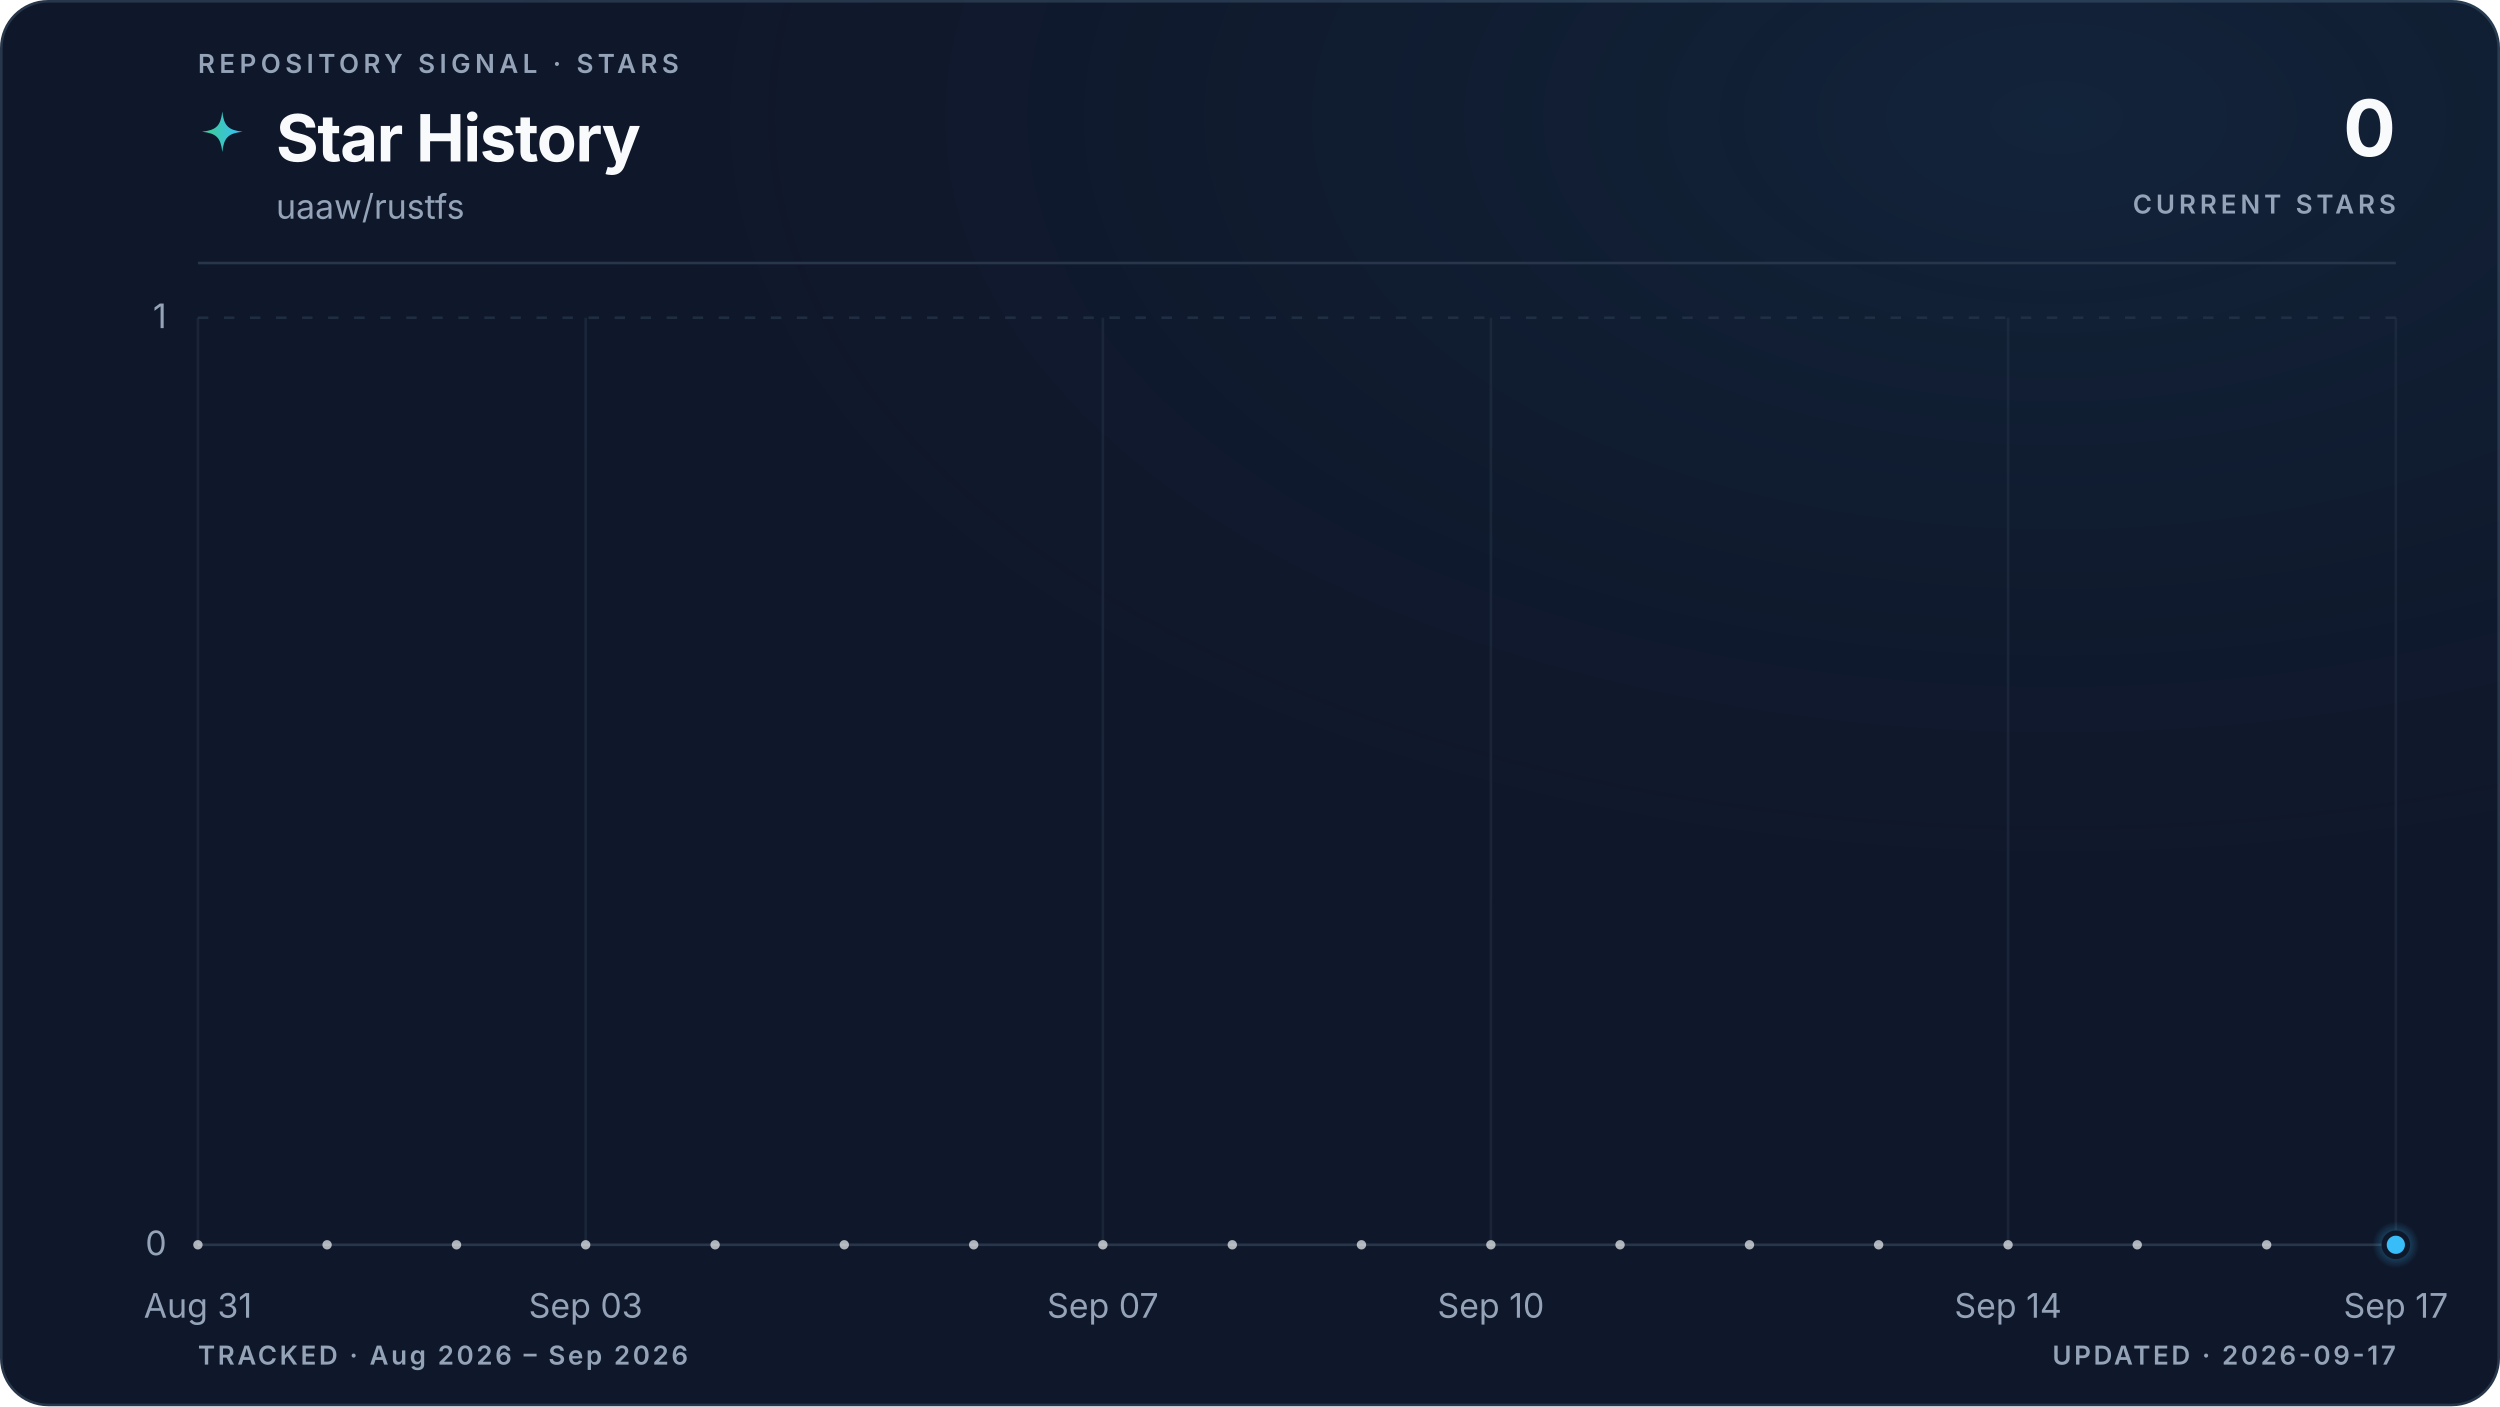
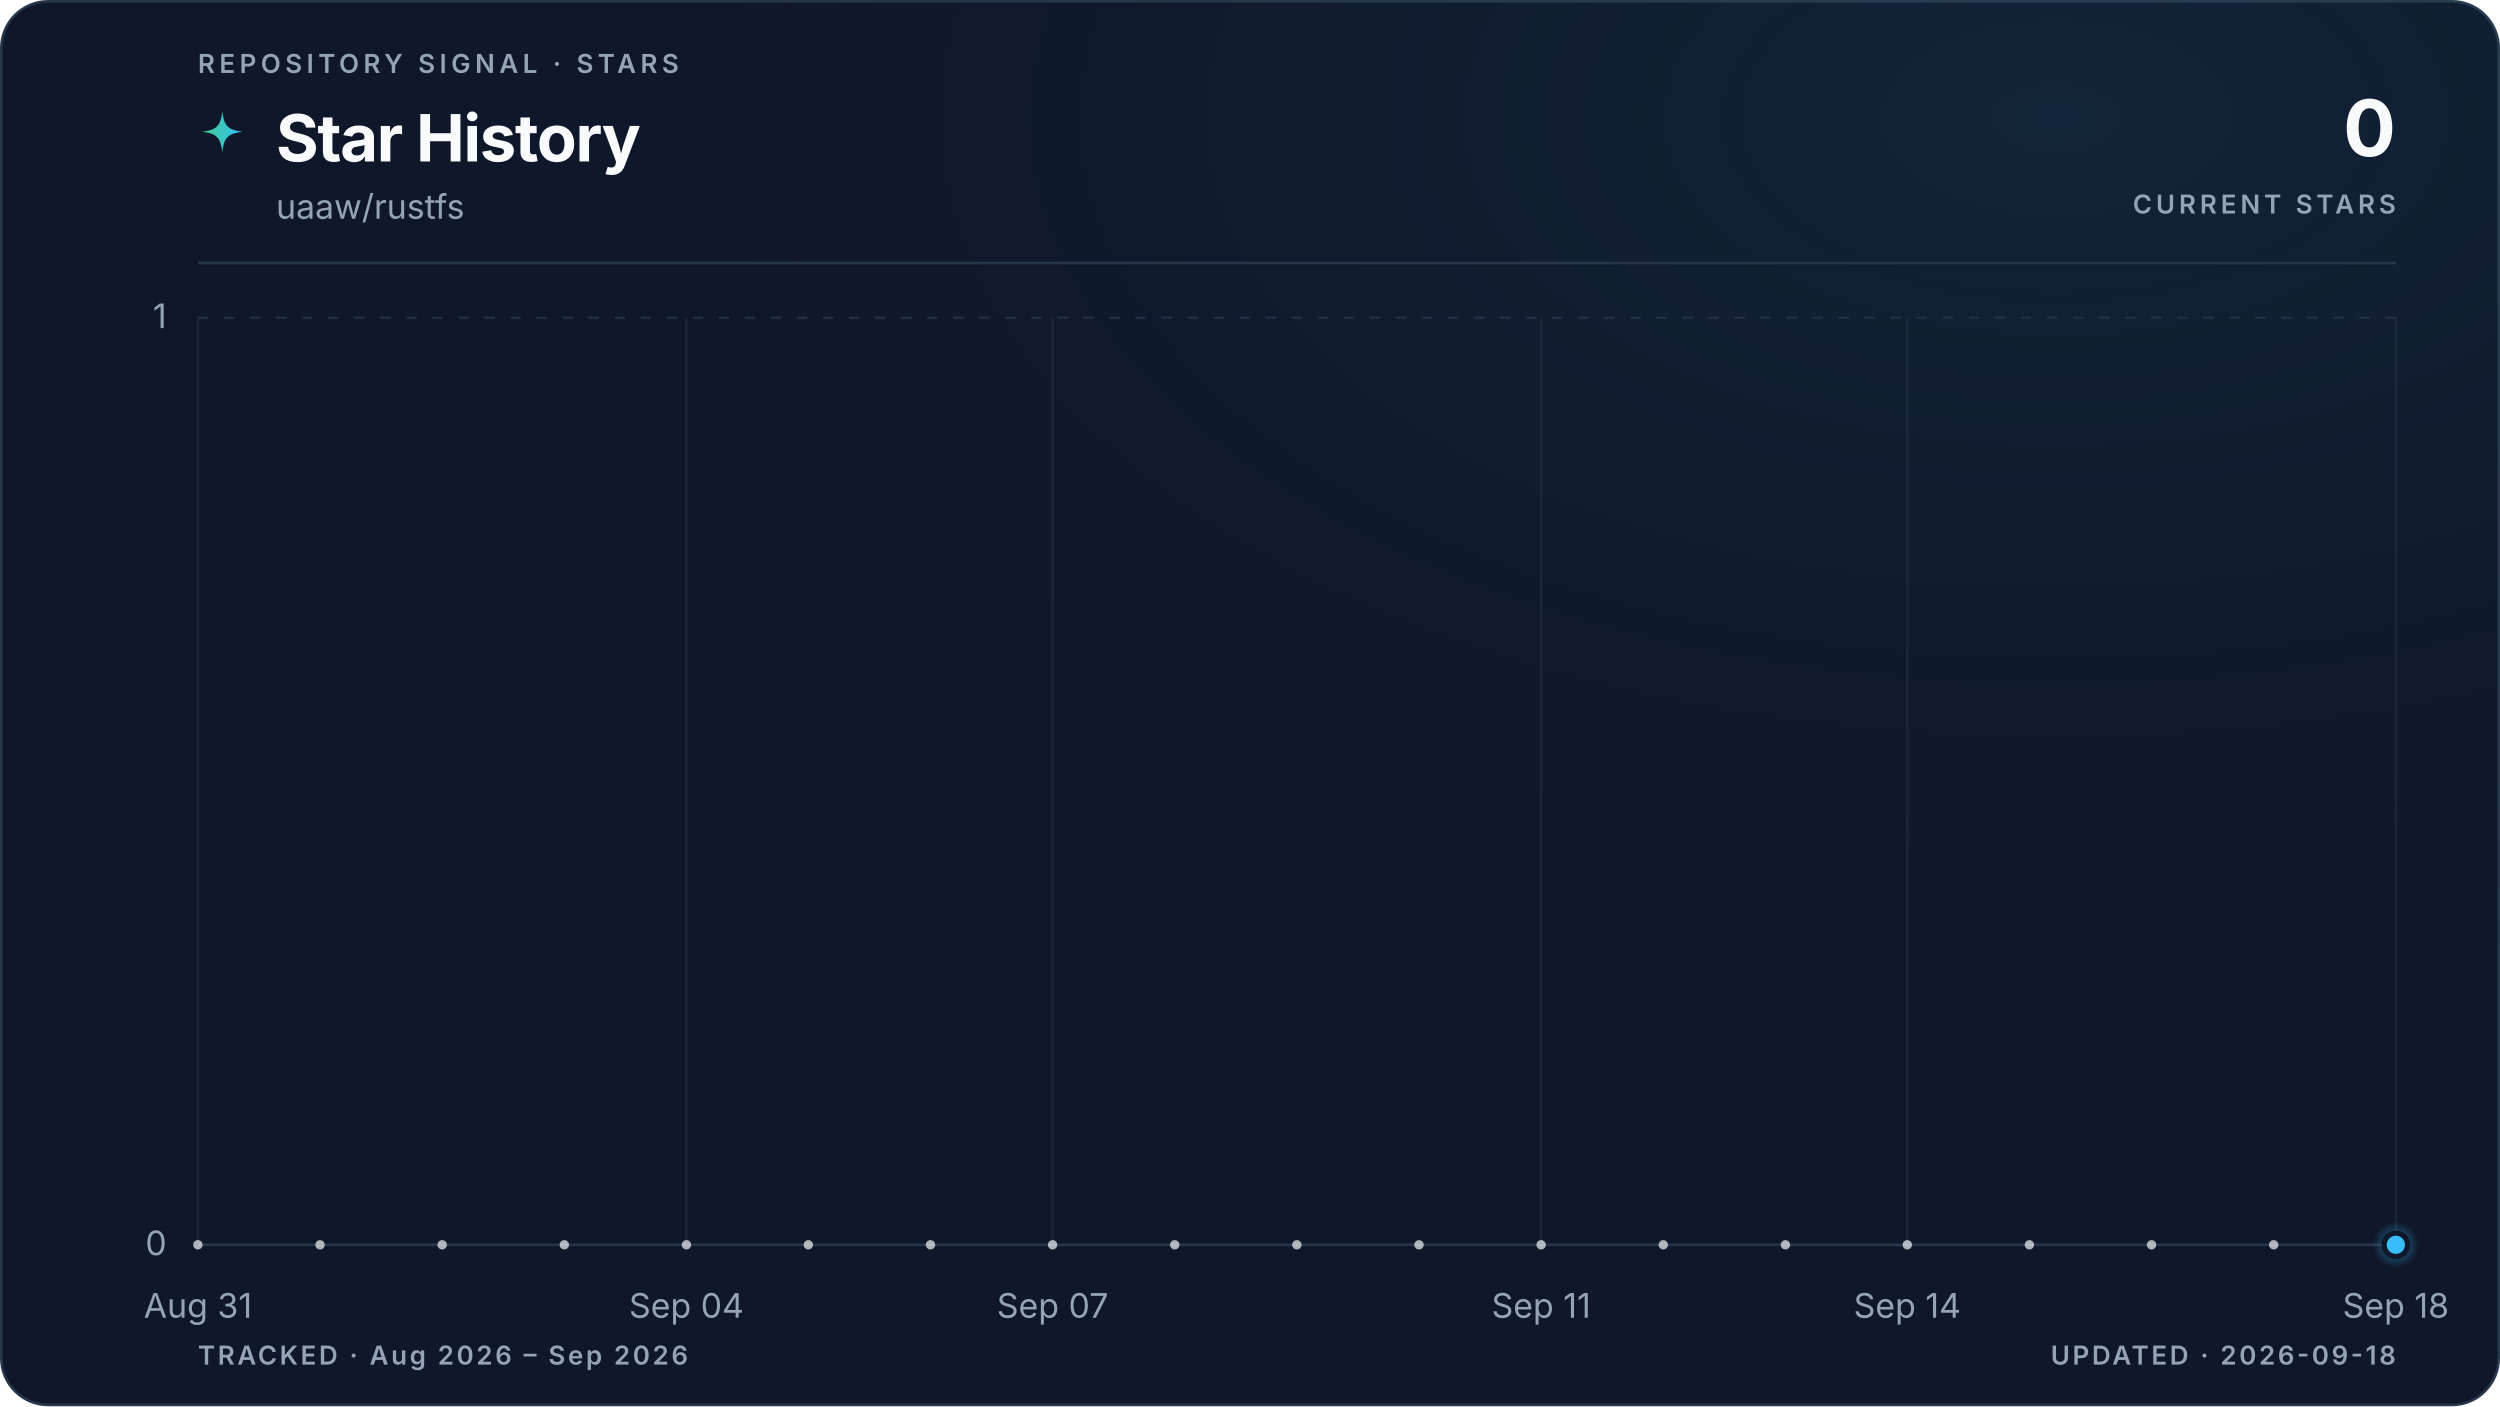
<svg xmlns="http://www.w3.org/2000/svg" viewBox="0 0 960 540" role="img" aria-labelledby="title description" data-style="gradient" data-variant="glow" data-layout="editorial" data-animated="true">
  <defs>
    <linearGradient id="trend" x1="0" y1="0" x2="1" y2="0">
      <stop offset="0%" stop-color="#3ecf8e" />
      <stop offset="100%" stop-color="#38bdf8" />
    </linearGradient>
    <linearGradient id="area" x1="0" y1="0" x2="0" y2="1">
      <stop offset="0%" stop-color="#3ecf8e" stop-opacity="0.22" />
      <stop offset="55%" stop-color="#38bdf8" stop-opacity="0.06" />
      <stop offset="100%" stop-color="#38bdf8" stop-opacity="0" />
    </linearGradient>
    <radialGradient id="marker-halo" cx="50%" cy="50%" r="50%">
      <stop offset="0%" stop-color="#38bdf8" stop-opacity="0.55" />
      <stop offset="100%" stop-color="#38bdf8" stop-opacity="0" />
    </radialGradient>
    <radialGradient id="surface-glow" cx="82%" cy="8%" r="70%">
      <stop offset="0%" stop-color="#38bdf8" stop-opacity="0.08" />
      <stop offset="100%" stop-color="#0f172a" stop-opacity="0" />
    </radialGradient>
    <filter id="trend-glow" x="-20%" y="-20%" width="140%" height="140%">
      <feGaussianBlur stdDeviation="5" />
    </filter>
  </defs>
  <style>
.trend-enter{transform-box:fill-box;transform-origin:center;animation:trend-enter 520ms cubic-bezier(0.16,1,0.3,1)}
.marker-enter{transform-box:fill-box;transform-origin:center;animation:marker-enter 320ms cubic-bezier(0.16,1,0.3,1) 200ms both}
.marker-pulse{transform-box:fill-box;transform-origin:center;animation:marker-pulse 2.6s ease-out infinite}
@keyframes trend-enter{from{opacity:.35;transform:translateY(10px)}to{opacity:1;transform:translateY(0)}}
@keyframes marker-enter{from{opacity:0;transform:scale(.4)}to{opacity:1;transform:scale(1)}}
@keyframes marker-pulse{0%{opacity:.5;transform:scale(.7)}70%,100%{opacity:0;transform:scale(2.1)}}
@media (prefers-reduced-motion:reduce){.trend-enter,.marker-enter,.marker-pulse{animation:none!important}}
@media (prefers-reduced-motion:reduce){.marker-pulse{opacity:0}}
</style>
  <rect x="0.5" y="0.5" width="959" height="539" fill="#0f172a" stroke="#27364a" stroke-width="1" rx="18" />
  <rect width="960" height="540" fill="url(#surface-glow)" rx="18" />
  <text x="76" y="28" fill="#94a3b8" font-family="ui-sans-serif, system-ui, -apple-system, BlinkMacSystemFont, 'Segoe UI', sans-serif" font-size="10" font-weight="600" letter-spacing="1.7">REPOSITORY SIGNAL · STARS</text>
  <path d="M12 1c.8 7.1 2.9 9.2 10 10-7.1.8-9.2 2.9-10 10-.8-7.1-2.9-9.2-10-10 7.1-.8 9.2-2.9 10-10Z" transform="translate(76 42) scale(.78)" fill="url(#trend)" aria-hidden="true" />
  <text x="106" y="62" fill="#f8fafc" font-family="ui-sans-serif, system-ui, -apple-system, BlinkMacSystemFont, 'Segoe UI', sans-serif" font-size="25" font-weight="700" letter-spacing="-0.5">Star History</text>
  <text x="106" y="84" fill="#94a3b8" font-family="ui-sans-serif, system-ui, -apple-system, BlinkMacSystemFont, 'Segoe UI', sans-serif" font-size="13">uaaw/rustfs</text>
  <text x="920" y="60" fill="#f8fafc" font-family="ui-sans-serif, system-ui, -apple-system, BlinkMacSystemFont, 'Segoe UI', sans-serif" font-size="30" font-weight="700" letter-spacing="-0.6" text-anchor="end">0</text>
  <text x="920" y="82" fill="#94a3b8" font-family="ui-sans-serif, system-ui, -apple-system, BlinkMacSystemFont, 'Segoe UI', sans-serif" font-size="10" font-weight="600" letter-spacing="1.5" text-anchor="end">CURRENT STARS</text>
  <line x1="76" y1="101" x2="920" y2="101" stroke="#27364a" stroke-width="1" />
  <line x1="76" y1="478.0" x2="920" y2="478.0" stroke="#27364a" stroke-width="1" stroke-dasharray="0" opacity="1" />
  <text x="64" y="482.0" fill="#94a3b8" font-family="ui-sans-serif, system-ui, -apple-system, BlinkMacSystemFont, 'Segoe UI', sans-serif" font-size="13" text-anchor="end">0</text>
  <line x1="76" y1="122.0" x2="920" y2="122.0" stroke="#27364a" stroke-width="1" stroke-dasharray="4 6" opacity="0.7" />
  <text x="64" y="126.0" fill="#94a3b8" font-family="ui-sans-serif, system-ui, -apple-system, BlinkMacSystemFont, 'Segoe UI', sans-serif" font-size="13" text-anchor="end">1</text>
  <line x1="76.0" y1="122" x2="76.0" y2="478" stroke="#27364a" stroke-width="1" opacity="0.45" />
  <text x="76.0" y="506" fill="#94a3b8" font-family="ui-sans-serif, system-ui, -apple-system, BlinkMacSystemFont, 'Segoe UI', sans-serif" font-size="13" text-anchor="middle">Aug 31</text>
-   <line x1="224.9" y1="122" x2="224.9" y2="478" stroke="#27364a" stroke-width="1" opacity="0.45" />
-   <text x="224.9" y="506" fill="#94a3b8" font-family="ui-sans-serif, system-ui, -apple-system, BlinkMacSystemFont, 'Segoe UI', sans-serif" font-size="13" text-anchor="middle">Sep 03</text>
-   <line x1="423.5" y1="122" x2="423.5" y2="478" stroke="#27364a" stroke-width="1" opacity="0.45" />
-   <text x="423.5" y="506" fill="#94a3b8" font-family="ui-sans-serif, system-ui, -apple-system, BlinkMacSystemFont, 'Segoe UI', sans-serif" font-size="13" text-anchor="middle">Sep 07</text>
-   <line x1="572.5" y1="122" x2="572.5" y2="478" stroke="#27364a" stroke-width="1" opacity="0.45" />
-   <text x="572.5" y="506" fill="#94a3b8" font-family="ui-sans-serif, system-ui, -apple-system, BlinkMacSystemFont, 'Segoe UI', sans-serif" font-size="13" text-anchor="middle">Sep 10</text>
-   <line x1="771.1" y1="122" x2="771.1" y2="478" stroke="#27364a" stroke-width="1" opacity="0.45" />
-   <text x="771.1" y="506" fill="#94a3b8" font-family="ui-sans-serif, system-ui, -apple-system, BlinkMacSystemFont, 'Segoe UI', sans-serif" font-size="13" text-anchor="middle">Sep 14</text>
+   <line x1="263.6" y1="122" x2="263.6" y2="478" stroke="#27364a" stroke-width="1" opacity="0.45" />
+   <text x="263.6" y="506" fill="#94a3b8" font-family="ui-sans-serif, system-ui, -apple-system, BlinkMacSystemFont, 'Segoe UI', sans-serif" font-size="13" text-anchor="middle">Sep 04</text>
+   <line x1="404.2" y1="122" x2="404.2" y2="478" stroke="#27364a" stroke-width="1" opacity="0.45" />
+   <text x="404.2" y="506" fill="#94a3b8" font-family="ui-sans-serif, system-ui, -apple-system, BlinkMacSystemFont, 'Segoe UI', sans-serif" font-size="13" text-anchor="middle">Sep 07</text>
+   <line x1="591.8" y1="122" x2="591.8" y2="478" stroke="#27364a" stroke-width="1" opacity="0.45" />
+   <text x="591.8" y="506" fill="#94a3b8" font-family="ui-sans-serif, system-ui, -apple-system, BlinkMacSystemFont, 'Segoe UI', sans-serif" font-size="13" text-anchor="middle">Sep 11</text>
+   <line x1="732.4" y1="122" x2="732.4" y2="478" stroke="#27364a" stroke-width="1" opacity="0.45" />
+   <text x="732.4" y="506" fill="#94a3b8" font-family="ui-sans-serif, system-ui, -apple-system, BlinkMacSystemFont, 'Segoe UI', sans-serif" font-size="13" text-anchor="middle">Sep 14</text>
  <line x1="920.0" y1="122" x2="920.0" y2="478" stroke="#27364a" stroke-width="1" opacity="0.45" />
-   <text x="920.0" y="506" fill="#94a3b8" font-family="ui-sans-serif, system-ui, -apple-system, BlinkMacSystemFont, 'Segoe UI', sans-serif" font-size="13" text-anchor="middle">Sep 17</text>
+   <text x="920.0" y="506" fill="#94a3b8" font-family="ui-sans-serif, system-ui, -apple-system, BlinkMacSystemFont, 'Segoe UI', sans-serif" font-size="13" text-anchor="middle">Sep 18</text>
  <g class="trend-enter">
-     <path d="M 76.0 478.0 C 92.5 478.0, 109.1 478.0, 125.6 478.0 C 142.2 478.0, 158.7 478.0, 175.3 478.0 C 191.8 478.0, 208.4 478.0, 224.9 478.0 C 241.5 478.0, 258.0 478.0, 274.6 478.0 C 291.1 478.0, 307.7 478.0, 324.2 478.0 C 340.8 478.0, 357.3 478.0, 373.9 478.0 C 390.4 478.0, 407.0 478.0, 423.5 478.0 C 440.1 478.0, 456.6 478.0, 473.2 478.0 C 489.7 478.0, 506.3 478.0, 522.8 478.0 C 539.4 478.0, 555.9 478.0, 572.5 478.0 C 589.0 478.0, 605.6 478.0, 622.1 478.0 C 638.7 478.0, 655.2 478.0, 671.8 478.0 C 688.3 478.0, 704.9 478.0, 721.4 478.0 C 738.0 478.0, 754.5 478.0, 771.1 478.0 C 787.6 478.0, 804.2 478.0, 820.7 478.0 C 837.3 478.0, 853.8 478.0, 870.4 478.0 C 886.9 478.0, 903.5 478.0, 920.0 478.0 L 920.0 478.0 L 76.0 478.0 Z" fill="url(#area)" />
-     <path d="M 76.0 478.0 C 92.5 478.0, 109.1 478.0, 125.6 478.0 C 142.2 478.0, 158.7 478.0, 175.3 478.0 C 191.8 478.0, 208.4 478.0, 224.9 478.0 C 241.5 478.0, 258.0 478.0, 274.6 478.0 C 291.1 478.0, 307.7 478.0, 324.2 478.0 C 340.8 478.0, 357.3 478.0, 373.9 478.0 C 390.4 478.0, 407.0 478.0, 423.5 478.0 C 440.1 478.0, 456.6 478.0, 473.2 478.0 C 489.7 478.0, 506.3 478.0, 522.8 478.0 C 539.4 478.0, 555.9 478.0, 572.5 478.0 C 589.0 478.0, 605.6 478.0, 622.1 478.0 C 638.7 478.0, 655.2 478.0, 671.8 478.0 C 688.3 478.0, 704.9 478.0, 721.4 478.0 C 738.0 478.0, 754.5 478.0, 771.1 478.0 C 787.6 478.0, 804.2 478.0, 820.7 478.0 C 837.3 478.0, 853.8 478.0, 870.4 478.0 C 886.9 478.0, 903.5 478.0, 920.0 478.0" fill="none" stroke="url(#trend)" stroke-width="10" stroke-linecap="round" stroke-linejoin="round" opacity="0.10" filter="url(#trend-glow)" />
-     <path d="M 76.0 478.0 C 92.5 478.0, 109.1 478.0, 125.6 478.0 C 142.2 478.0, 158.7 478.0, 175.3 478.0 C 191.8 478.0, 208.4 478.0, 224.9 478.0 C 241.5 478.0, 258.0 478.0, 274.6 478.0 C 291.1 478.0, 307.7 478.0, 324.2 478.0 C 340.8 478.0, 357.3 478.0, 373.9 478.0 C 390.4 478.0, 407.0 478.0, 423.5 478.0 C 440.1 478.0, 456.6 478.0, 473.2 478.0 C 489.7 478.0, 506.3 478.0, 522.8 478.0 C 539.4 478.0, 555.9 478.0, 572.5 478.0 C 589.0 478.0, 605.6 478.0, 622.1 478.0 C 638.7 478.0, 655.2 478.0, 671.8 478.0 C 688.3 478.0, 704.9 478.0, 721.4 478.0 C 738.0 478.0, 754.5 478.0, 771.1 478.0 C 787.6 478.0, 804.2 478.0, 820.7 478.0 C 837.3 478.0, 853.8 478.0, 870.4 478.0 C 886.9 478.0, 903.5 478.0, 920.0 478.0" fill="none" stroke="url(#trend)" stroke-width="3" stroke-linecap="round" stroke-linejoin="round" />
-     <g data-point-count="17" fill="#f8fafc" opacity="0.68">
+     <path d="M 76.0 478.0 C 91.6 478.0, 107.3 478.0, 122.9 478.0 C 138.5 478.0, 154.1 478.0, 169.8 478.0 C 185.4 478.0, 201.0 478.0, 216.7 478.0 C 232.3 478.0, 247.9 478.0, 263.6 478.0 C 279.2 478.0, 294.8 478.0, 310.4 478.0 C 326.1 478.0, 341.7 478.0, 357.3 478.0 C 373.0 478.0, 388.6 478.0, 404.2 478.0 C 419.9 478.0, 435.5 478.0, 451.1 478.0 C 466.7 478.0, 482.4 478.0, 498.0 478.0 C 513.6 478.0, 529.3 478.0, 544.9 478.0 C 560.5 478.0, 576.1 478.0, 591.8 478.0 C 607.4 478.0, 623.0 478.0, 638.7 478.0 C 654.3 478.0, 669.9 478.0, 685.6 478.0 C 701.2 478.0, 716.8 478.0, 732.4 478.0 C 748.1 478.0, 763.7 478.0, 779.3 478.0 C 795.0 478.0, 810.6 478.0, 826.2 478.0 C 841.9 478.0, 857.5 478.0, 873.1 478.0 C 888.7 478.0, 904.4 478.0, 920.0 478.0 L 920.0 478.0 L 76.0 478.0 Z" fill="url(#area)" />
+     <path d="M 76.0 478.0 C 91.6 478.0, 107.3 478.0, 122.9 478.0 C 138.5 478.0, 154.1 478.0, 169.8 478.0 C 185.4 478.0, 201.0 478.0, 216.7 478.0 C 232.3 478.0, 247.9 478.0, 263.6 478.0 C 279.2 478.0, 294.8 478.0, 310.4 478.0 C 326.1 478.0, 341.7 478.0, 357.3 478.0 C 373.0 478.0, 388.6 478.0, 404.2 478.0 C 419.9 478.0, 435.5 478.0, 451.1 478.0 C 466.7 478.0, 482.4 478.0, 498.0 478.0 C 513.6 478.0, 529.3 478.0, 544.9 478.0 C 560.5 478.0, 576.1 478.0, 591.8 478.0 C 607.4 478.0, 623.0 478.0, 638.7 478.0 C 654.3 478.0, 669.9 478.0, 685.6 478.0 C 701.2 478.0, 716.8 478.0, 732.4 478.0 C 748.1 478.0, 763.7 478.0, 779.3 478.0 C 795.0 478.0, 810.6 478.0, 826.2 478.0 C 841.9 478.0, 857.5 478.0, 873.1 478.0 C 888.7 478.0, 904.4 478.0, 920.0 478.0" fill="none" stroke="url(#trend)" stroke-width="10" stroke-linecap="round" stroke-linejoin="round" opacity="0.10" filter="url(#trend-glow)" />
+     <path d="M 76.0 478.0 C 91.6 478.0, 107.3 478.0, 122.9 478.0 C 138.5 478.0, 154.1 478.0, 169.8 478.0 C 185.4 478.0, 201.0 478.0, 216.7 478.0 C 232.3 478.0, 247.9 478.0, 263.6 478.0 C 279.2 478.0, 294.8 478.0, 310.4 478.0 C 326.1 478.0, 341.7 478.0, 357.3 478.0 C 373.0 478.0, 388.6 478.0, 404.2 478.0 C 419.9 478.0, 435.5 478.0, 451.1 478.0 C 466.7 478.0, 482.4 478.0, 498.0 478.0 C 513.6 478.0, 529.3 478.0, 544.9 478.0 C 560.5 478.0, 576.1 478.0, 591.8 478.0 C 607.4 478.0, 623.0 478.0, 638.7 478.0 C 654.3 478.0, 669.9 478.0, 685.6 478.0 C 701.2 478.0, 716.8 478.0, 732.4 478.0 C 748.1 478.0, 763.7 478.0, 779.3 478.0 C 795.0 478.0, 810.6 478.0, 826.2 478.0 C 841.9 478.0, 857.5 478.0, 873.1 478.0 C 888.7 478.0, 904.4 478.0, 920.0 478.0" fill="none" stroke="url(#trend)" stroke-width="3" stroke-linecap="round" stroke-linejoin="round" />
+     <g data-point-count="18" fill="#f8fafc" opacity="0.68">
      <circle cx="76.0" cy="478.0" r="1.8" />
-       <circle cx="125.6" cy="478.0" r="1.8" />
-       <circle cx="175.3" cy="478.0" r="1.8" />
-       <circle cx="224.9" cy="478.0" r="1.8" />
-       <circle cx="274.6" cy="478.0" r="1.8" />
-       <circle cx="324.2" cy="478.0" r="1.8" />
-       <circle cx="373.9" cy="478.0" r="1.8" />
-       <circle cx="423.5" cy="478.0" r="1.8" />
-       <circle cx="473.2" cy="478.0" r="1.8" />
-       <circle cx="522.8" cy="478.0" r="1.8" />
-       <circle cx="572.5" cy="478.0" r="1.8" />
-       <circle cx="622.1" cy="478.0" r="1.8" />
-       <circle cx="671.8" cy="478.0" r="1.8" />
-       <circle cx="721.4" cy="478.0" r="1.8" />
-       <circle cx="771.1" cy="478.0" r="1.8" />
-       <circle cx="820.7" cy="478.0" r="1.8" />
-       <circle cx="870.4" cy="478.0" r="1.8" />
+       <circle cx="122.9" cy="478.0" r="1.8" />
+       <circle cx="169.8" cy="478.0" r="1.8" />
+       <circle cx="216.7" cy="478.0" r="1.8" />
+       <circle cx="263.6" cy="478.0" r="1.8" />
+       <circle cx="310.4" cy="478.0" r="1.8" />
+       <circle cx="357.3" cy="478.0" r="1.8" />
+       <circle cx="404.2" cy="478.0" r="1.8" />
+       <circle cx="451.1" cy="478.0" r="1.8" />
+       <circle cx="498.0" cy="478.0" r="1.8" />
+       <circle cx="544.9" cy="478.0" r="1.8" />
+       <circle cx="591.8" cy="478.0" r="1.8" />
+       <circle cx="638.7" cy="478.0" r="1.8" />
+       <circle cx="685.6" cy="478.0" r="1.8" />
+       <circle cx="732.4" cy="478.0" r="1.8" />
+       <circle cx="779.3" cy="478.0" r="1.8" />
+       <circle cx="826.2" cy="478.0" r="1.8" />
+       <circle cx="873.1" cy="478.0" r="1.8" />
    </g>
  </g>
  <g class="marker-enter">
    <circle class="marker-pulse" cx="920.0" cy="478.0" r="9" fill="url(#marker-halo)" />
    <circle cx="920.0" cy="478.0" r="4.5" fill="#38bdf8" stroke="#0f172a" stroke-width="2" />
  </g>
  <text x="76" y="524" fill="#94a3b8" font-family="ui-sans-serif, system-ui, -apple-system, BlinkMacSystemFont, 'Segoe UI', sans-serif" font-size="10" font-weight="600" letter-spacing="1">TRACKED · Aug 2026 – Sep 2026</text>
-   <text x="920" y="524" fill="#94a3b8" font-family="ui-sans-serif, system-ui, -apple-system, BlinkMacSystemFont, 'Segoe UI', sans-serif" font-size="10" font-weight="600" letter-spacing="1" text-anchor="end">UPDATED · 2026-09-17</text>
+   <text x="920" y="524" fill="#94a3b8" font-family="ui-sans-serif, system-ui, -apple-system, BlinkMacSystemFont, 'Segoe UI', sans-serif" font-size="10" font-weight="600" letter-spacing="1" text-anchor="end">UPDATED · 2026-09-18</text>
</svg>
